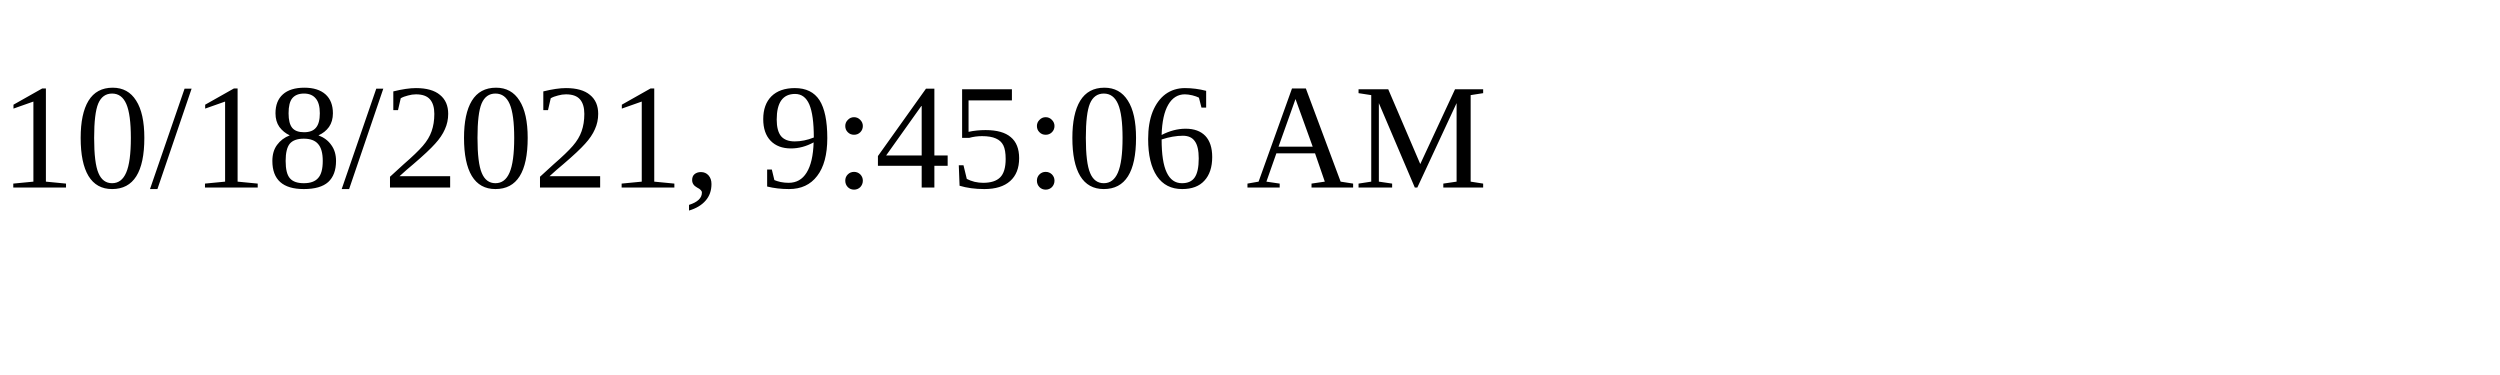
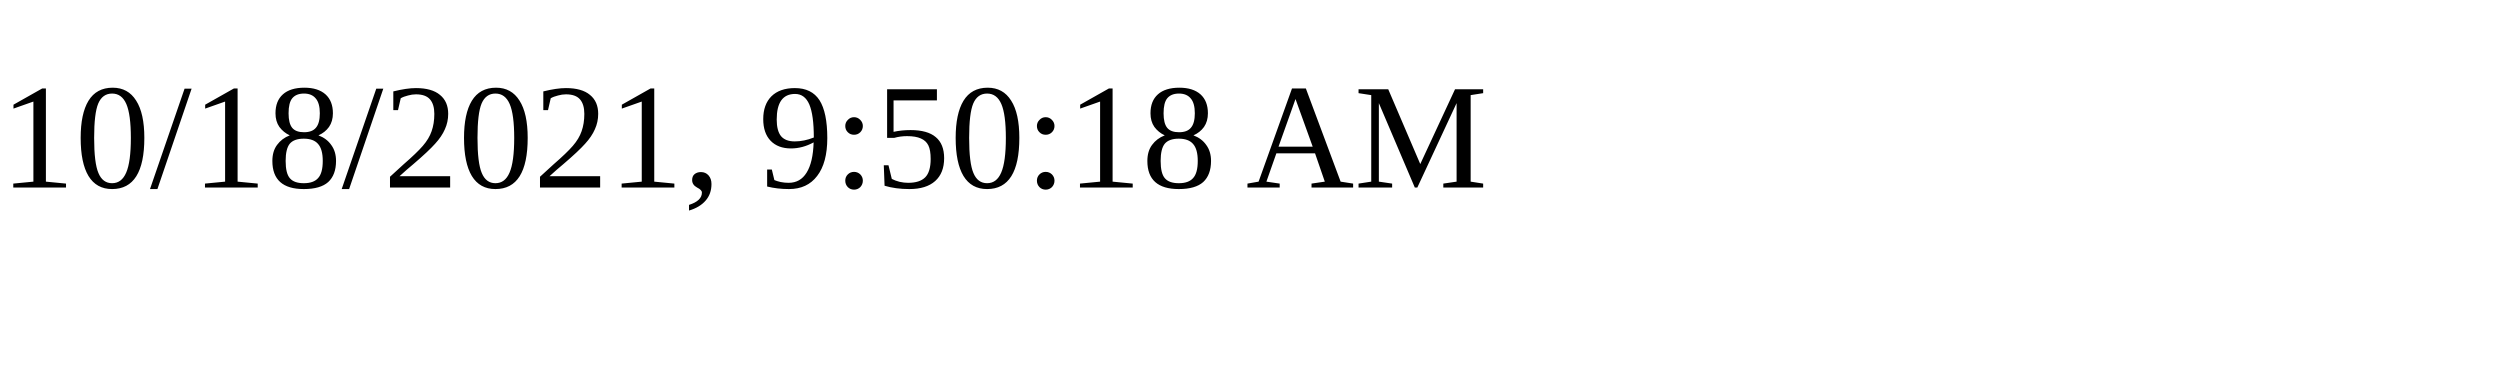
<svg xmlns="http://www.w3.org/2000/svg" height="30" width="200">
-   <text x="0" y="15">10/18/2021, 9:45:06 AM</text>
+   <text x="0" y="15">10/18/2021, 9:50:18 AM</text>
</svg>
